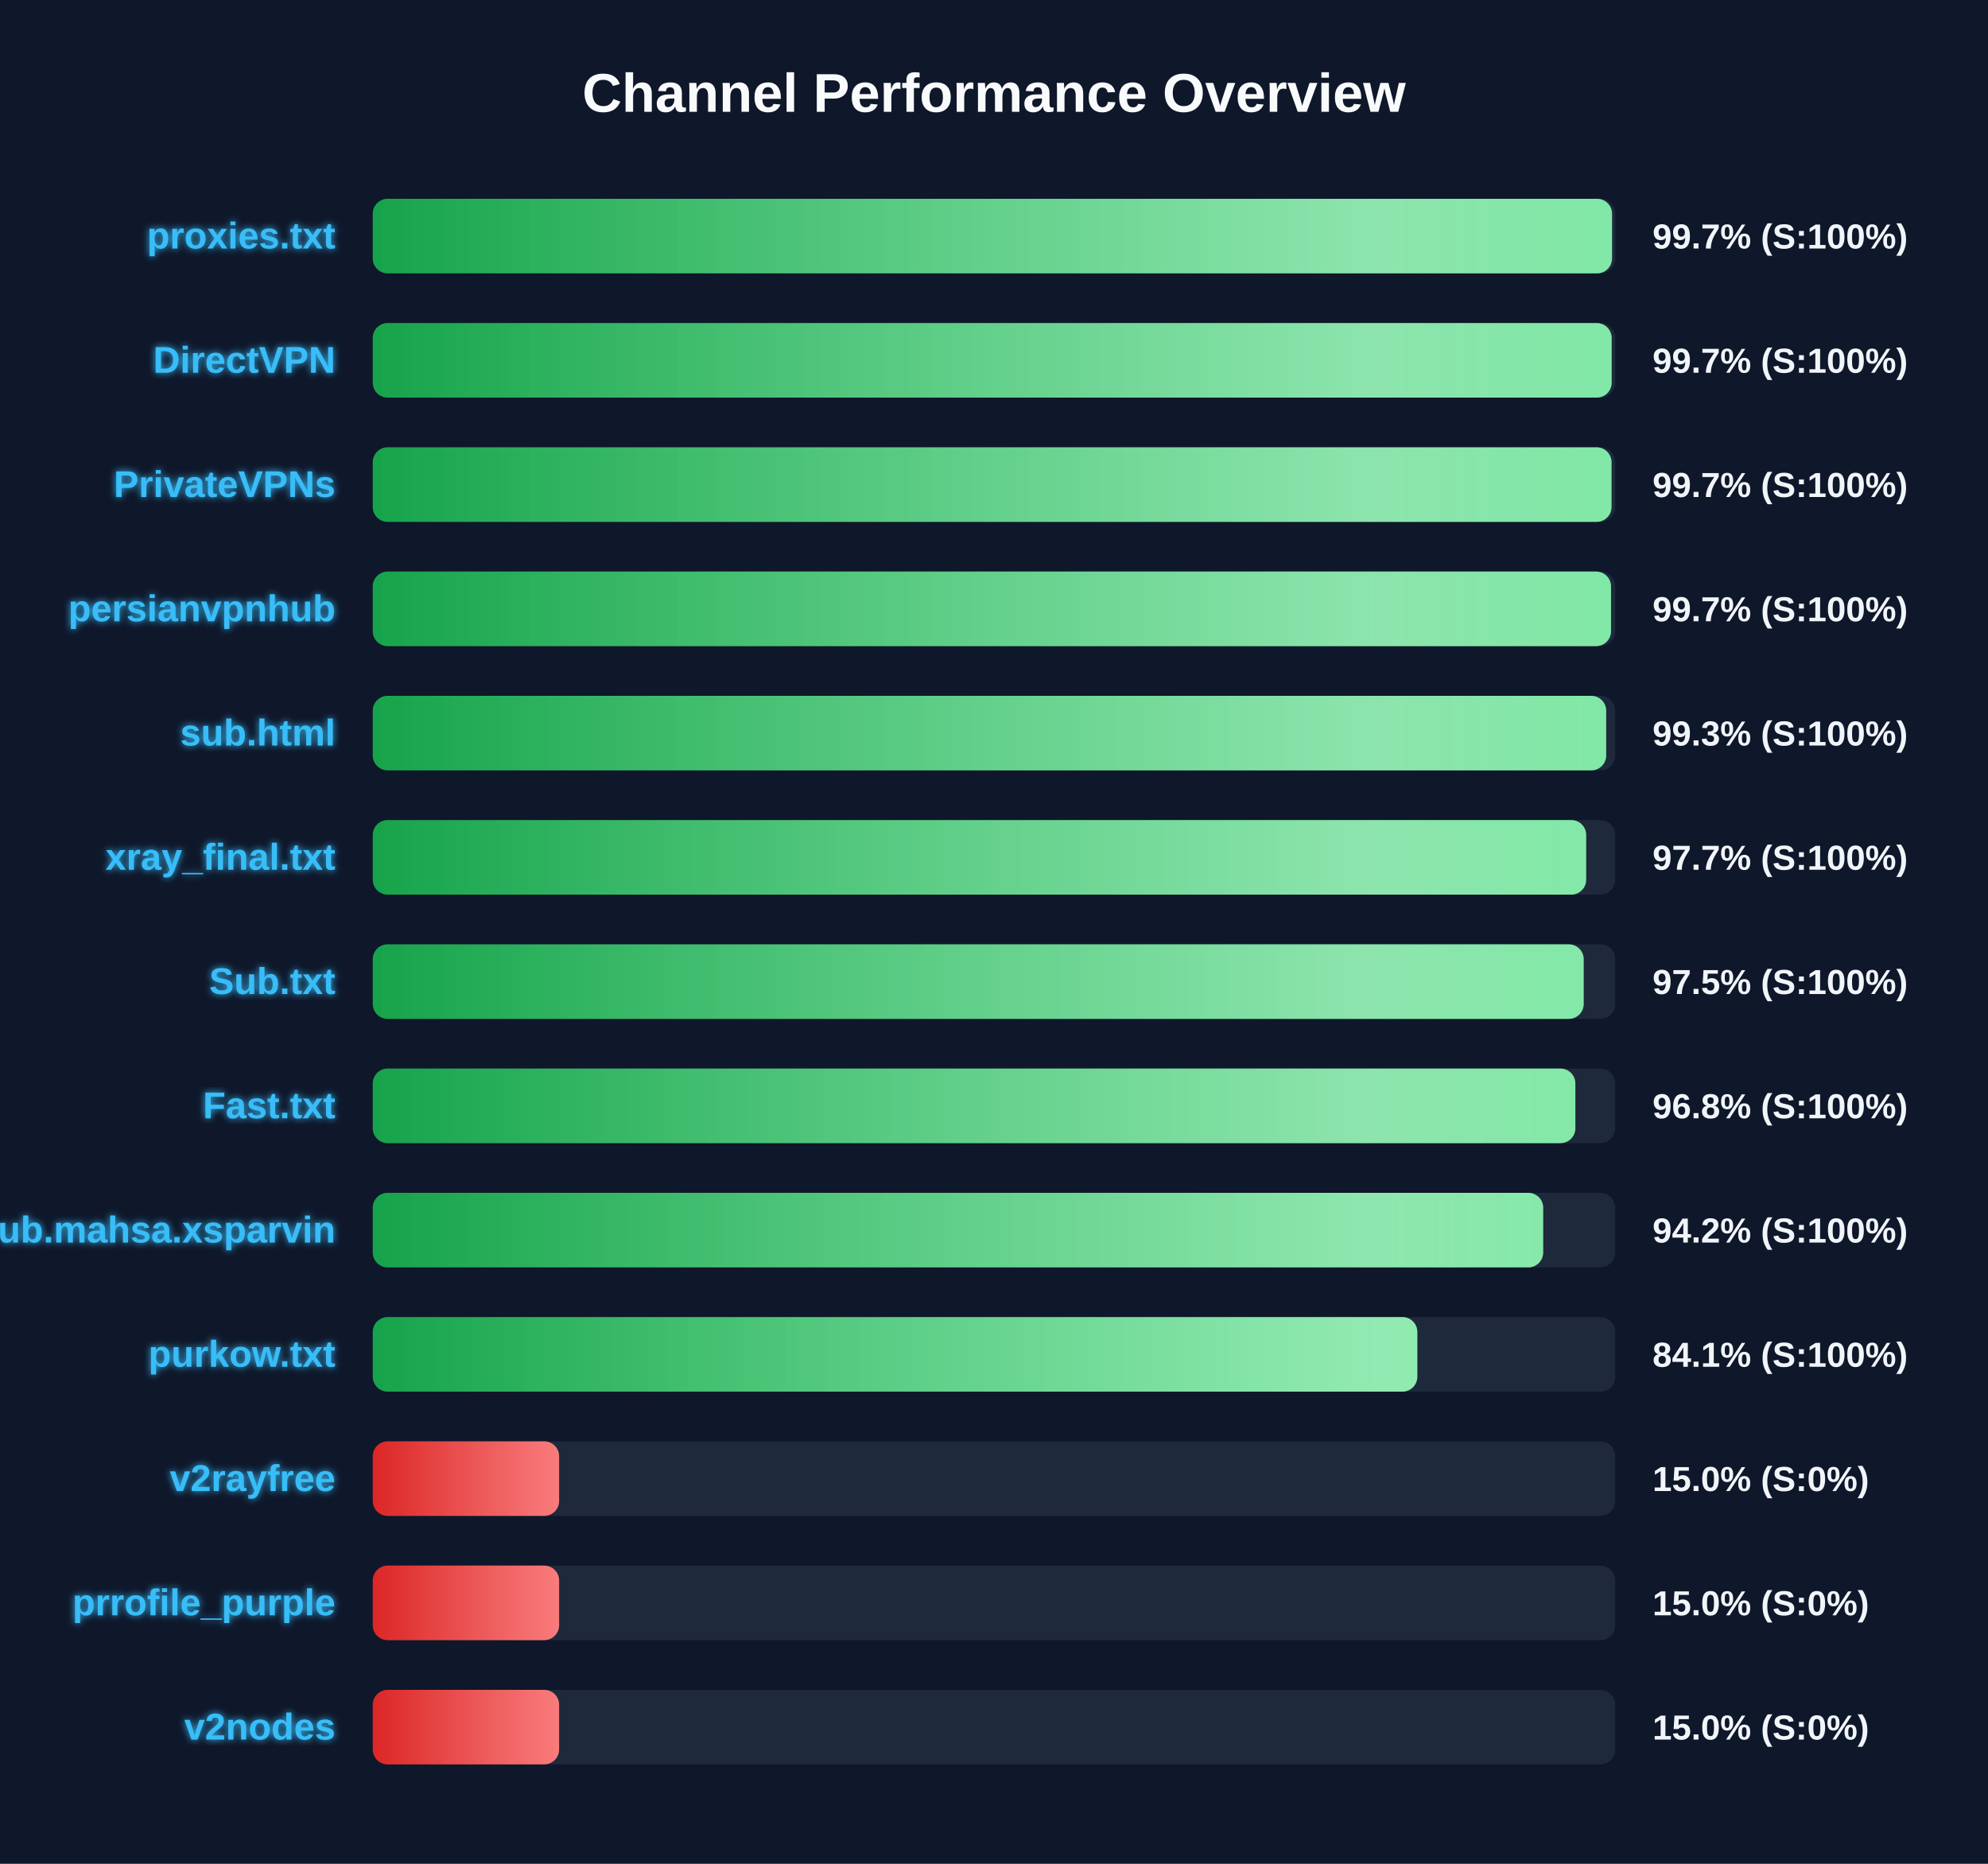
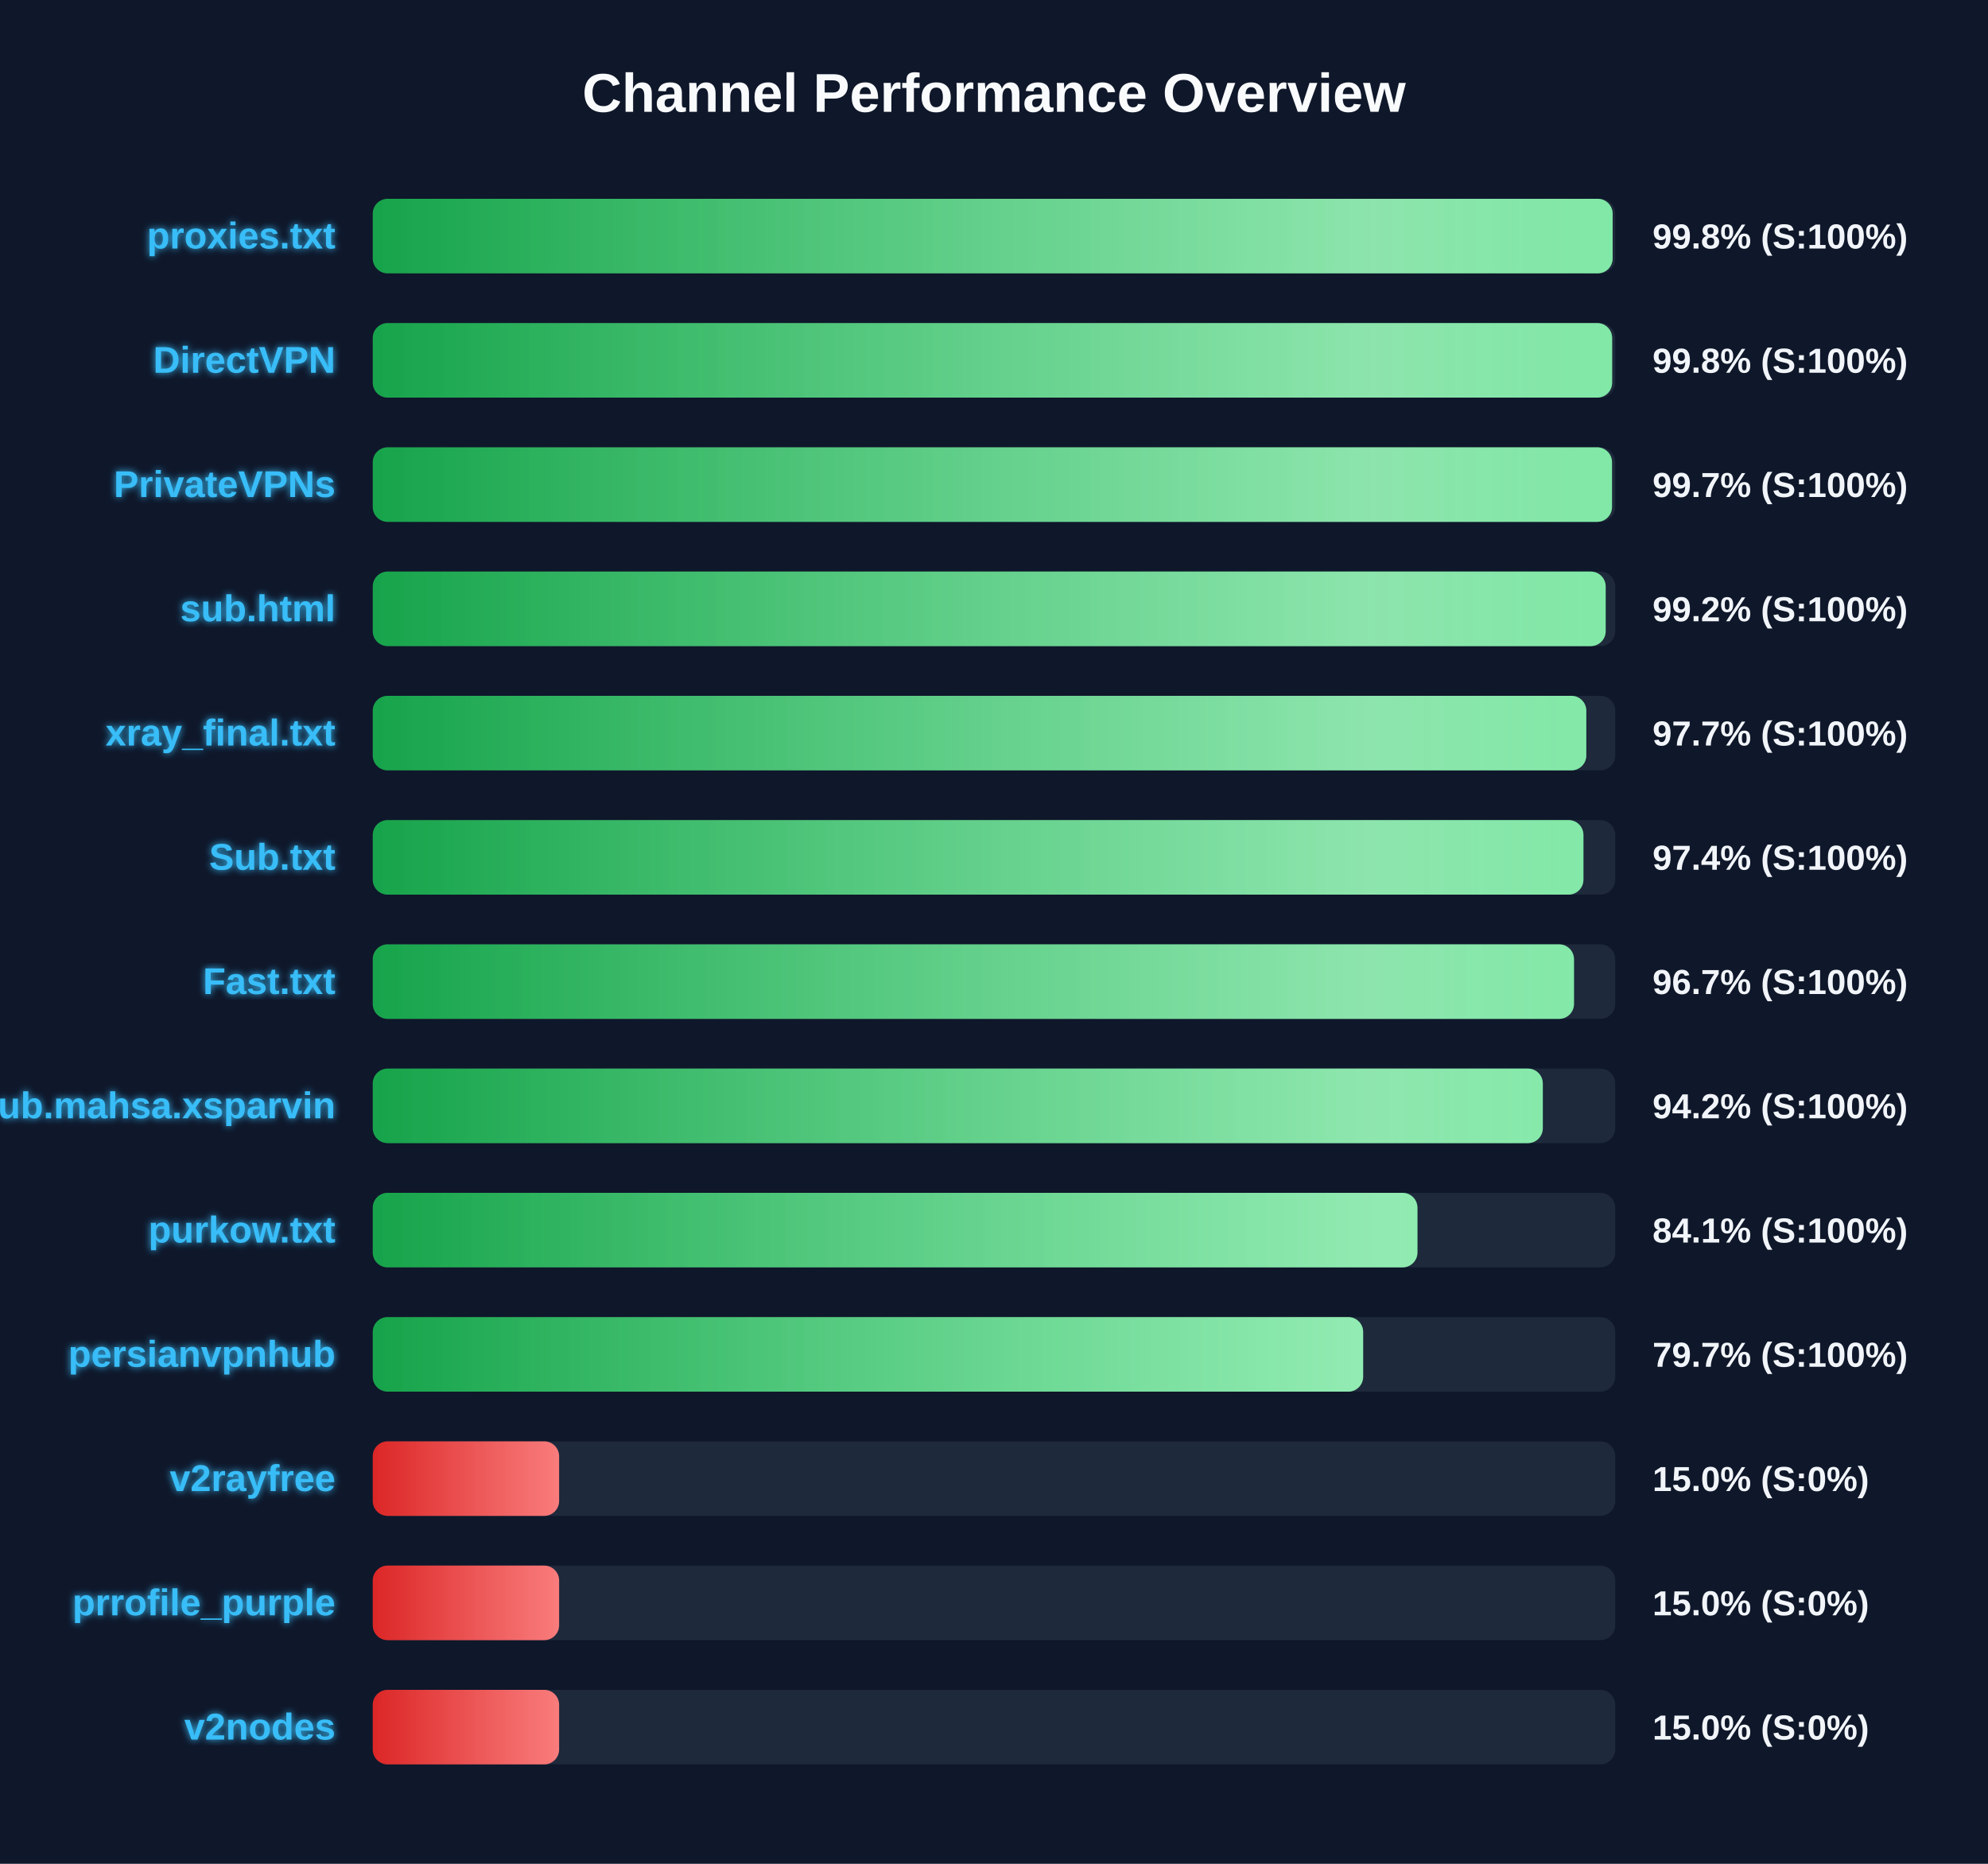
<svg xmlns="http://www.w3.org/2000/svg" width="800" height="750" version="1.1">
  <defs>
    <linearGradient id="grad-green" x1="0%" y1="0%" x2="100%" y2="0%">
      <stop offset="0%" stop-color="#16a34a" />
      <stop offset="100%" stop-color="#4ade80" />
    </linearGradient>
    <linearGradient id="grad-yellow" x1="0%" y1="0%" x2="100%" y2="0%">
      <stop offset="0%" stop-color="#ca8a04" />
      <stop offset="100%" stop-color="#fde047" />
    </linearGradient>
    <linearGradient id="grad-red" x1="0%" y1="0%" x2="100%" y2="0%">
      <stop offset="0%" stop-color="#dc2626" />
      <stop offset="100%" stop-color="#f87171" />
    </linearGradient>
    <linearGradient id="shimmer" x1="0%" y1="0%" x2="100%" y2="0%">
      <stop offset="0%" stop-color="rgba(255,255,255,0)" />
      <stop offset="50%" stop-color="rgba(255,255,255,0.4)" />
      <stop offset="100%" stop-color="rgba(255,255,255,0)" />
    </linearGradient>
    <filter id="glow" x="-20%" y="-20%" width="140%" height="140%">
      <feGaussianBlur stdDeviation="1.5" result="blur" />
      <feComposite in="SourceGraphic" in2="blur" operator="over" />
    </filter>
  </defs>
  <style>
        .bg-rect { fill: #0f172a; }
        .title { font: bold 22px 'Segoe UI', Arial, sans-serif; fill: #f8fafc; }
        .row { font: bold 15px 'Segoe UI', Arial, sans-serif; fill: #38bdf8; filter: url(#glow); }
        .score { font: bold 14px 'Segoe UI', Arial, sans-serif; fill: #f1f5f9; }
        @keyframes shimmer-anim {
            0% { transform: translateX(-100%); }
            100% { transform: translateX(200%); }
        }
        .shimmer-rect {
            animation: shimmer-anim 2.5s infinite linear;
        }
    </style>
  <rect width="100%" height="100%" class="bg-rect" />
  <text x="400" y="45" text-anchor="middle" class="title">Channel Performance Overview</text>
  <rect x="150" y="80" width="500" height="30" fill="#1e293b" rx="6" />
  <clipPath id="clip-0">
-     <rect x="150" y="80" width="498.7" height="30" rx="6" />
+     <rect x="150" y="80" width="498.95" height="30" rx="6" />
  </clipPath>
-   <rect x="150" y="80" width="498.7" height="30" fill="url(#grad-green)" rx="6" />
+   <rect x="150" y="80" width="498.95" height="30" fill="url(#grad-green)" rx="6" />
  <g clip-path="url(#clip-0)">
    <rect x="150" y="80" width="100%" height="30" fill="url(#shimmer)" class="shimmer-rect" />
  </g>
  <text x="135" y="100" text-anchor="end" class="row">proxies.txt</text>
-   <text x="665" y="100" text-anchor="start" class="score">99.7% (S:100%)</text>
+   <text x="665" y="100" text-anchor="start" class="score">99.8% (S:100%)</text>
  <rect x="150" y="130" width="500" height="30" fill="#1e293b" rx="6" />
  <clipPath id="clip-1">
-     <rect x="150" y="130" width="498.55" height="30" rx="6" />
+     <rect x="150" y="130" width="498.75" height="30" rx="6" />
  </clipPath>
-   <rect x="150" y="130" width="498.55" height="30" fill="url(#grad-green)" rx="6" />
+   <rect x="150" y="130" width="498.75" height="30" fill="url(#grad-green)" rx="6" />
  <g clip-path="url(#clip-1)">
    <rect x="150" y="130" width="100%" height="30" fill="url(#shimmer)" class="shimmer-rect" />
  </g>
  <text x="135" y="150" text-anchor="end" class="row">DirectVPN</text>
-   <text x="665" y="150" text-anchor="start" class="score">99.7% (S:100%)</text>
+   <text x="665" y="150" text-anchor="start" class="score">99.8% (S:100%)</text>
  <rect x="150" y="180" width="500" height="30" fill="#1e293b" rx="6" />
  <clipPath id="clip-2">
-     <rect x="150" y="180" width="498.5" height="30" rx="6" />
+     <rect x="150" y="180" width="498.7" height="30" rx="6" />
  </clipPath>
-   <rect x="150" y="180" width="498.5" height="30" fill="url(#grad-green)" rx="6" />
+   <rect x="150" y="180" width="498.7" height="30" fill="url(#grad-green)" rx="6" />
  <g clip-path="url(#clip-2)">
    <rect x="150" y="180" width="100%" height="30" fill="url(#shimmer)" class="shimmer-rect" />
  </g>
  <text x="135" y="200" text-anchor="end" class="row">PrivateVPNs</text>
  <text x="665" y="200" text-anchor="start" class="score">99.7% (S:100%)</text>
  <rect x="150" y="230" width="500" height="30" fill="#1e293b" rx="6" />
  <clipPath id="clip-3">
-     <rect x="150" y="230" width="498.3" height="30" rx="6" />
+     <rect x="150" y="230" width="496.15" height="30" rx="6" />
  </clipPath>
-   <rect x="150" y="230" width="498.3" height="30" fill="url(#grad-green)" rx="6" />
+   <rect x="150" y="230" width="496.15" height="30" fill="url(#grad-green)" rx="6" />
  <g clip-path="url(#clip-3)">
    <rect x="150" y="230" width="100%" height="30" fill="url(#shimmer)" class="shimmer-rect" />
  </g>
-   <text x="135" y="250" text-anchor="end" class="row">persianvpnhub</text>
-   <text x="665" y="250" text-anchor="start" class="score">99.7% (S:100%)</text>
+   <text x="135" y="250" text-anchor="end" class="row">sub.html</text>
+   <text x="665" y="250" text-anchor="start" class="score">99.2% (S:100%)</text>
  <rect x="150" y="280" width="500" height="30" fill="#1e293b" rx="6" />
  <clipPath id="clip-4">
-     <rect x="150" y="280" width="496.35" height="30" rx="6" />
+     <rect x="150" y="280" width="488.35" height="30" rx="6" />
  </clipPath>
-   <rect x="150" y="280" width="496.35" height="30" fill="url(#grad-green)" rx="6" />
+   <rect x="150" y="280" width="488.35" height="30" fill="url(#grad-green)" rx="6" />
  <g clip-path="url(#clip-4)">
    <rect x="150" y="280" width="100%" height="30" fill="url(#shimmer)" class="shimmer-rect" />
  </g>
-   <text x="135" y="300" text-anchor="end" class="row">sub.html</text>
-   <text x="665" y="300" text-anchor="start" class="score">99.3% (S:100%)</text>
+   <text x="135" y="300" text-anchor="end" class="row">xray_final.txt</text>
+   <text x="665" y="300" text-anchor="start" class="score">97.7% (S:100%)</text>
  <rect x="150" y="330" width="500" height="30" fill="#1e293b" rx="6" />
  <clipPath id="clip-5">
-     <rect x="150" y="330" width="488.3" height="30" rx="6" />
+     <rect x="150" y="330" width="487.2" height="30" rx="6" />
  </clipPath>
-   <rect x="150" y="330" width="488.3" height="30" fill="url(#grad-green)" rx="6" />
+   <rect x="150" y="330" width="487.2" height="30" fill="url(#grad-green)" rx="6" />
  <g clip-path="url(#clip-5)">
    <rect x="150" y="330" width="100%" height="30" fill="url(#shimmer)" class="shimmer-rect" />
  </g>
-   <text x="135" y="350" text-anchor="end" class="row">xray_final.txt</text>
-   <text x="665" y="350" text-anchor="start" class="score">97.7% (S:100%)</text>
+   <text x="135" y="350" text-anchor="end" class="row">Sub.txt</text>
+   <text x="665" y="350" text-anchor="start" class="score">97.4% (S:100%)</text>
  <rect x="150" y="380" width="500" height="30" fill="#1e293b" rx="6" />
  <clipPath id="clip-6">
-     <rect x="150" y="380" width="487.3" height="30" rx="6" />
+     <rect x="150" y="380" width="483.4" height="30" rx="6" />
  </clipPath>
-   <rect x="150" y="380" width="487.3" height="30" fill="url(#grad-green)" rx="6" />
+   <rect x="150" y="380" width="483.4" height="30" fill="url(#grad-green)" rx="6" />
  <g clip-path="url(#clip-6)">
    <rect x="150" y="380" width="100%" height="30" fill="url(#shimmer)" class="shimmer-rect" />
  </g>
-   <text x="135" y="400" text-anchor="end" class="row">Sub.txt</text>
-   <text x="665" y="400" text-anchor="start" class="score">97.5% (S:100%)</text>
+   <text x="135" y="400" text-anchor="end" class="row">Fast.txt</text>
+   <text x="665" y="400" text-anchor="start" class="score">96.7% (S:100%)</text>
  <rect x="150" y="430" width="500" height="30" fill="#1e293b" rx="6" />
  <clipPath id="clip-7">
-     <rect x="150" y="430" width="483.95" height="30" rx="6" />
+     <rect x="150" y="430" width="470.85" height="30" rx="6" />
  </clipPath>
-   <rect x="150" y="430" width="483.95" height="30" fill="url(#grad-green)" rx="6" />
+   <rect x="150" y="430" width="470.85" height="30" fill="url(#grad-green)" rx="6" />
  <g clip-path="url(#clip-7)">
    <rect x="150" y="430" width="100%" height="30" fill="url(#shimmer)" class="shimmer-rect" />
  </g>
-   <text x="135" y="450" text-anchor="end" class="row">Fast.txt</text>
-   <text x="665" y="450" text-anchor="start" class="score">96.8% (S:100%)</text>
+   <text x="135" y="450" text-anchor="end" class="row">Sub.mahsa.xsparvin</text>
+   <text x="665" y="450" text-anchor="start" class="score">94.2% (S:100%)</text>
  <rect x="150" y="480" width="500" height="30" fill="#1e293b" rx="6" />
  <clipPath id="clip-8">
-     <rect x="150" y="480" width="471.0" height="30" rx="6" />
+     <rect x="150" y="480" width="420.4" height="30" rx="6" />
  </clipPath>
-   <rect x="150" y="480" width="471.0" height="30" fill="url(#grad-green)" rx="6" />
+   <rect x="150" y="480" width="420.4" height="30" fill="url(#grad-green)" rx="6" />
  <g clip-path="url(#clip-8)">
    <rect x="150" y="480" width="100%" height="30" fill="url(#shimmer)" class="shimmer-rect" />
  </g>
-   <text x="135" y="500" text-anchor="end" class="row">Sub.mahsa.xsparvin</text>
-   <text x="665" y="500" text-anchor="start" class="score">94.2% (S:100%)</text>
+   <text x="135" y="500" text-anchor="end" class="row">purkow.txt</text>
+   <text x="665" y="500" text-anchor="start" class="score">84.1% (S:100%)</text>
  <rect x="150" y="530" width="500" height="30" fill="#1e293b" rx="6" />
  <clipPath id="clip-9">
-     <rect x="150" y="530" width="420.35" height="30" rx="6" />
+     <rect x="150" y="530" width="398.55" height="30" rx="6" />
  </clipPath>
-   <rect x="150" y="530" width="420.35" height="30" fill="url(#grad-green)" rx="6" />
+   <rect x="150" y="530" width="398.55" height="30" fill="url(#grad-green)" rx="6" />
  <g clip-path="url(#clip-9)">
    <rect x="150" y="530" width="100%" height="30" fill="url(#shimmer)" class="shimmer-rect" />
  </g>
-   <text x="135" y="550" text-anchor="end" class="row">purkow.txt</text>
-   <text x="665" y="550" text-anchor="start" class="score">84.1% (S:100%)</text>
+   <text x="135" y="550" text-anchor="end" class="row">persianvpnhub</text>
+   <text x="665" y="550" text-anchor="start" class="score">79.7% (S:100%)</text>
  <rect x="150" y="580" width="500" height="30" fill="#1e293b" rx="6" />
  <clipPath id="clip-10">
    <rect x="150" y="580" width="75.0" height="30" rx="6" />
  </clipPath>
  <rect x="150" y="580" width="75.0" height="30" fill="url(#grad-red)" rx="6" />
  <g clip-path="url(#clip-10)">
    <rect x="150" y="580" width="100%" height="30" fill="url(#shimmer)" class="shimmer-rect" />
  </g>
  <text x="135" y="600" text-anchor="end" class="row">v2rayfree</text>
  <text x="665" y="600" text-anchor="start" class="score">15.0% (S:0%)</text>
  <rect x="150" y="630" width="500" height="30" fill="#1e293b" rx="6" />
  <clipPath id="clip-11">
    <rect x="150" y="630" width="75.0" height="30" rx="6" />
  </clipPath>
  <rect x="150" y="630" width="75.0" height="30" fill="url(#grad-red)" rx="6" />
  <g clip-path="url(#clip-11)">
    <rect x="150" y="630" width="100%" height="30" fill="url(#shimmer)" class="shimmer-rect" />
  </g>
  <text x="135" y="650" text-anchor="end" class="row">prrofile_purple</text>
  <text x="665" y="650" text-anchor="start" class="score">15.0% (S:0%)</text>
  <rect x="150" y="680" width="500" height="30" fill="#1e293b" rx="6" />
  <clipPath id="clip-12">
    <rect x="150" y="680" width="75.0" height="30" rx="6" />
  </clipPath>
  <rect x="150" y="680" width="75.0" height="30" fill="url(#grad-red)" rx="6" />
  <g clip-path="url(#clip-12)">
    <rect x="150" y="680" width="100%" height="30" fill="url(#shimmer)" class="shimmer-rect" />
  </g>
  <text x="135" y="700" text-anchor="end" class="row">v2nodes</text>
  <text x="665" y="700" text-anchor="start" class="score">15.0% (S:0%)</text>
</svg>
